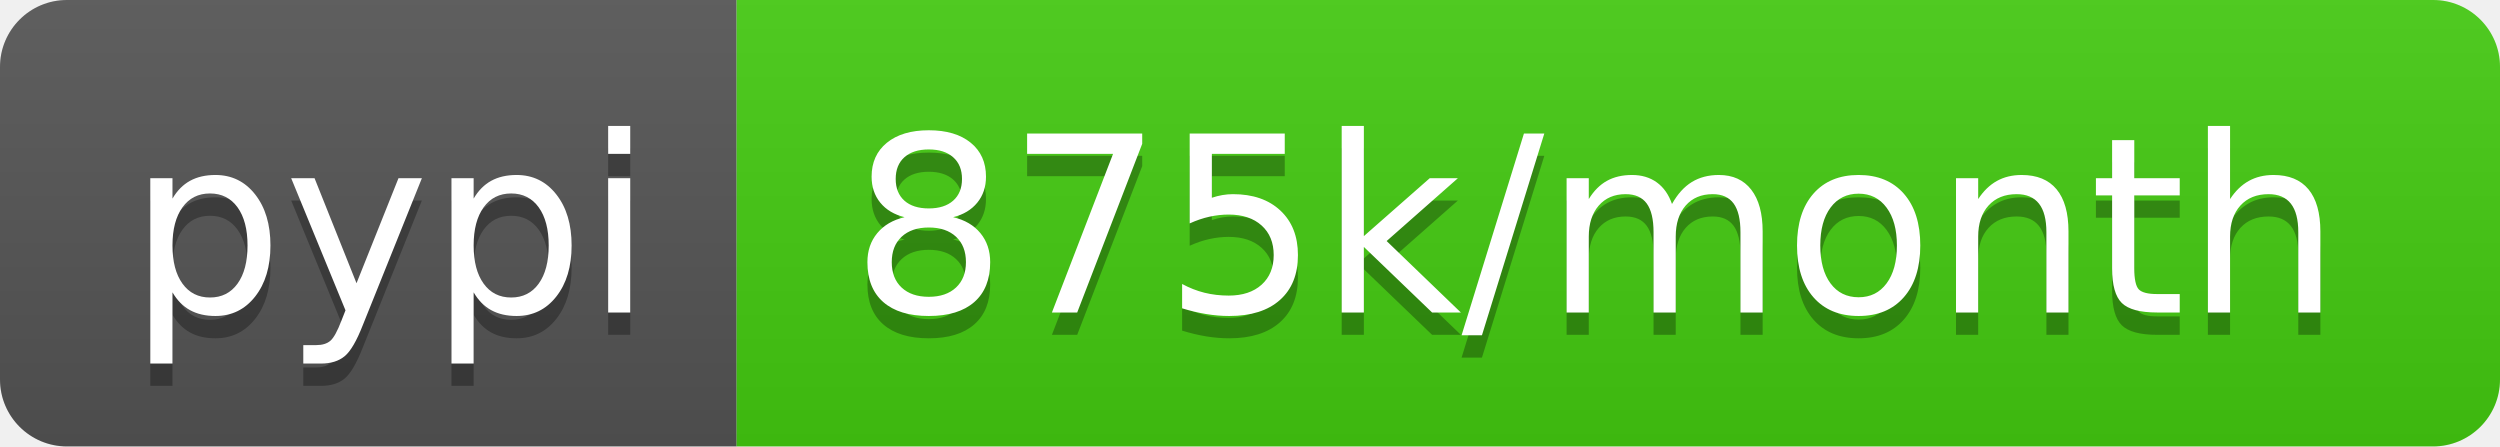
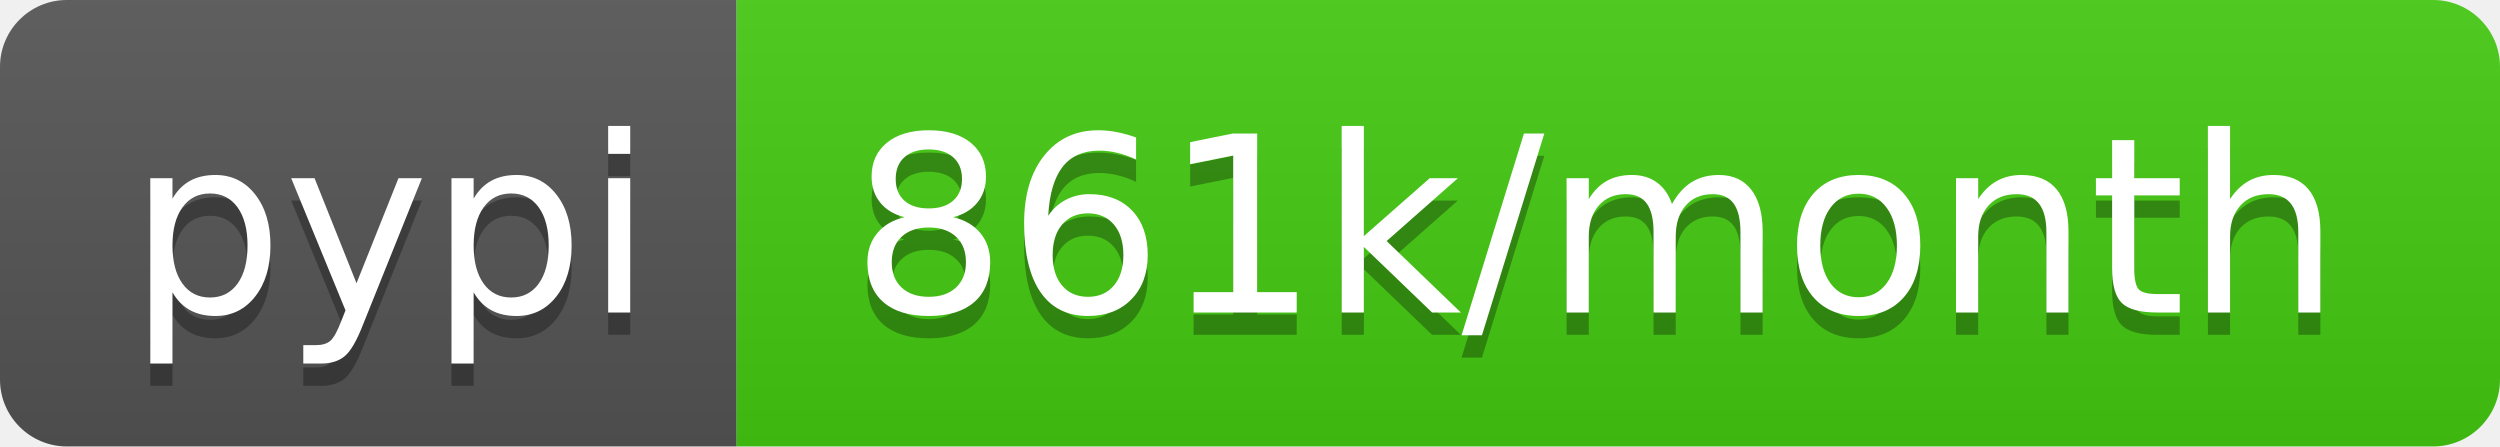
- <svg xmlns="http://www.w3.org/2000/svg" width="112" height="20" role="img" aria-label="pypi: 875k/month">
+ <svg xmlns="http://www.w3.org/2000/svg" width="112" height="20" role="img" aria-label="pypi: 861k/month">
  <linearGradient id="s" x2="0" y2="100%">
    <stop offset="0" stop-color="#bbb" stop-opacity=".1" />
    <stop offset="1" stop-opacity=".1" />
  </linearGradient>
  <clipPath id="r">
    <rect width="112" height="20" rx="3" fill="#fff" />
  </clipPath>
  <g clip-path="url(#r)">
    <rect width="33" height="20" fill="#555" />
    <rect x="33" width="79" height="20" fill="#4c1" />
    <rect width="112" height="20" fill="url(#s)" />
  </g>
  <g fill="#fff" text-anchor="middle" font-family="Verdana,Geneva,DejaVu Sans,sans-serif" text-rendering="geometricPrecision" font-size="110">
    <text aria-hidden="true" x="175" y="150" fill="#010101" fill-opacity=".3" transform="scale(.1)" textLength="230">pypi</text>
    <text x="175" y="140" transform="scale(.1)" fill="#fff" textLength="230">pypi</text>
-     <text aria-hidden="true" x="715" y="150" fill="#010101" fill-opacity=".3" transform="scale(.1)" textLength="690">875k/month</text>
-     <text x="715" y="140" transform="scale(.1)" fill="#fff" textLength="690">875k/month</text>
+     <text aria-hidden="true" x="715" y="150" fill="#010101" fill-opacity=".3" transform="scale(.1)" textLength="690">861k/month</text>
+     <text x="715" y="140" transform="scale(.1)" fill="#fff" textLength="690">861k/month</text>
  </g>
</svg>
